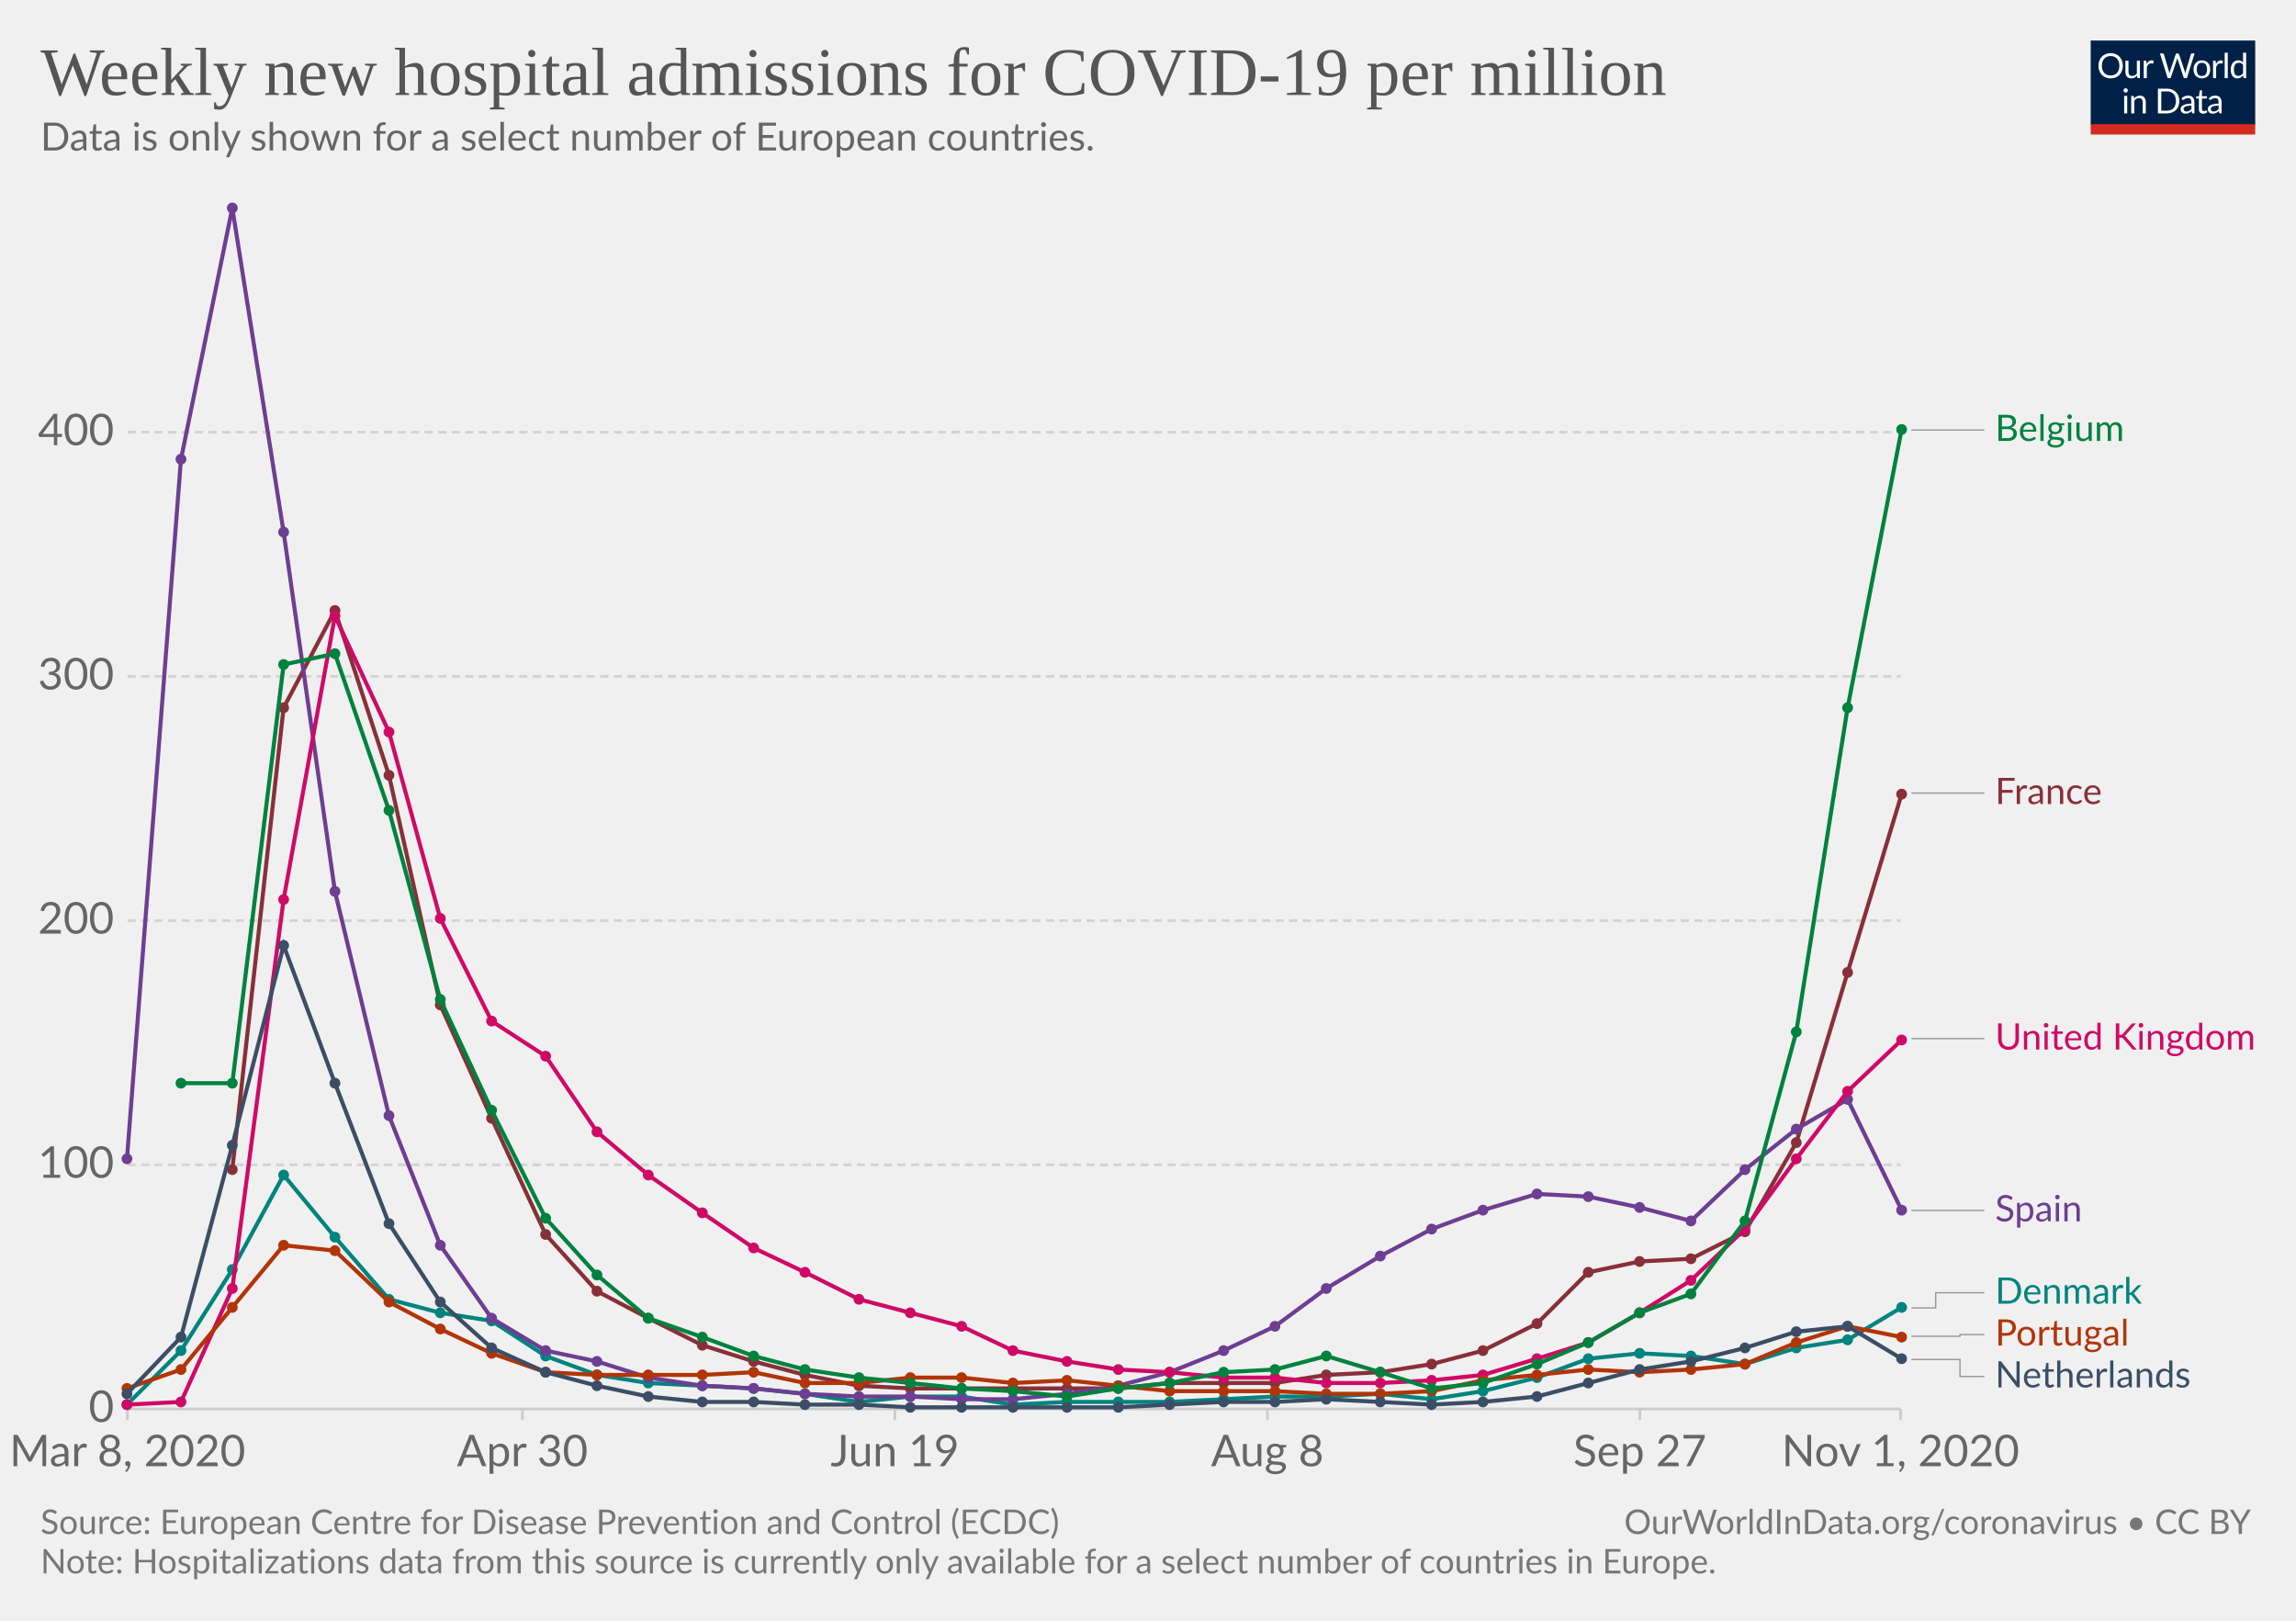
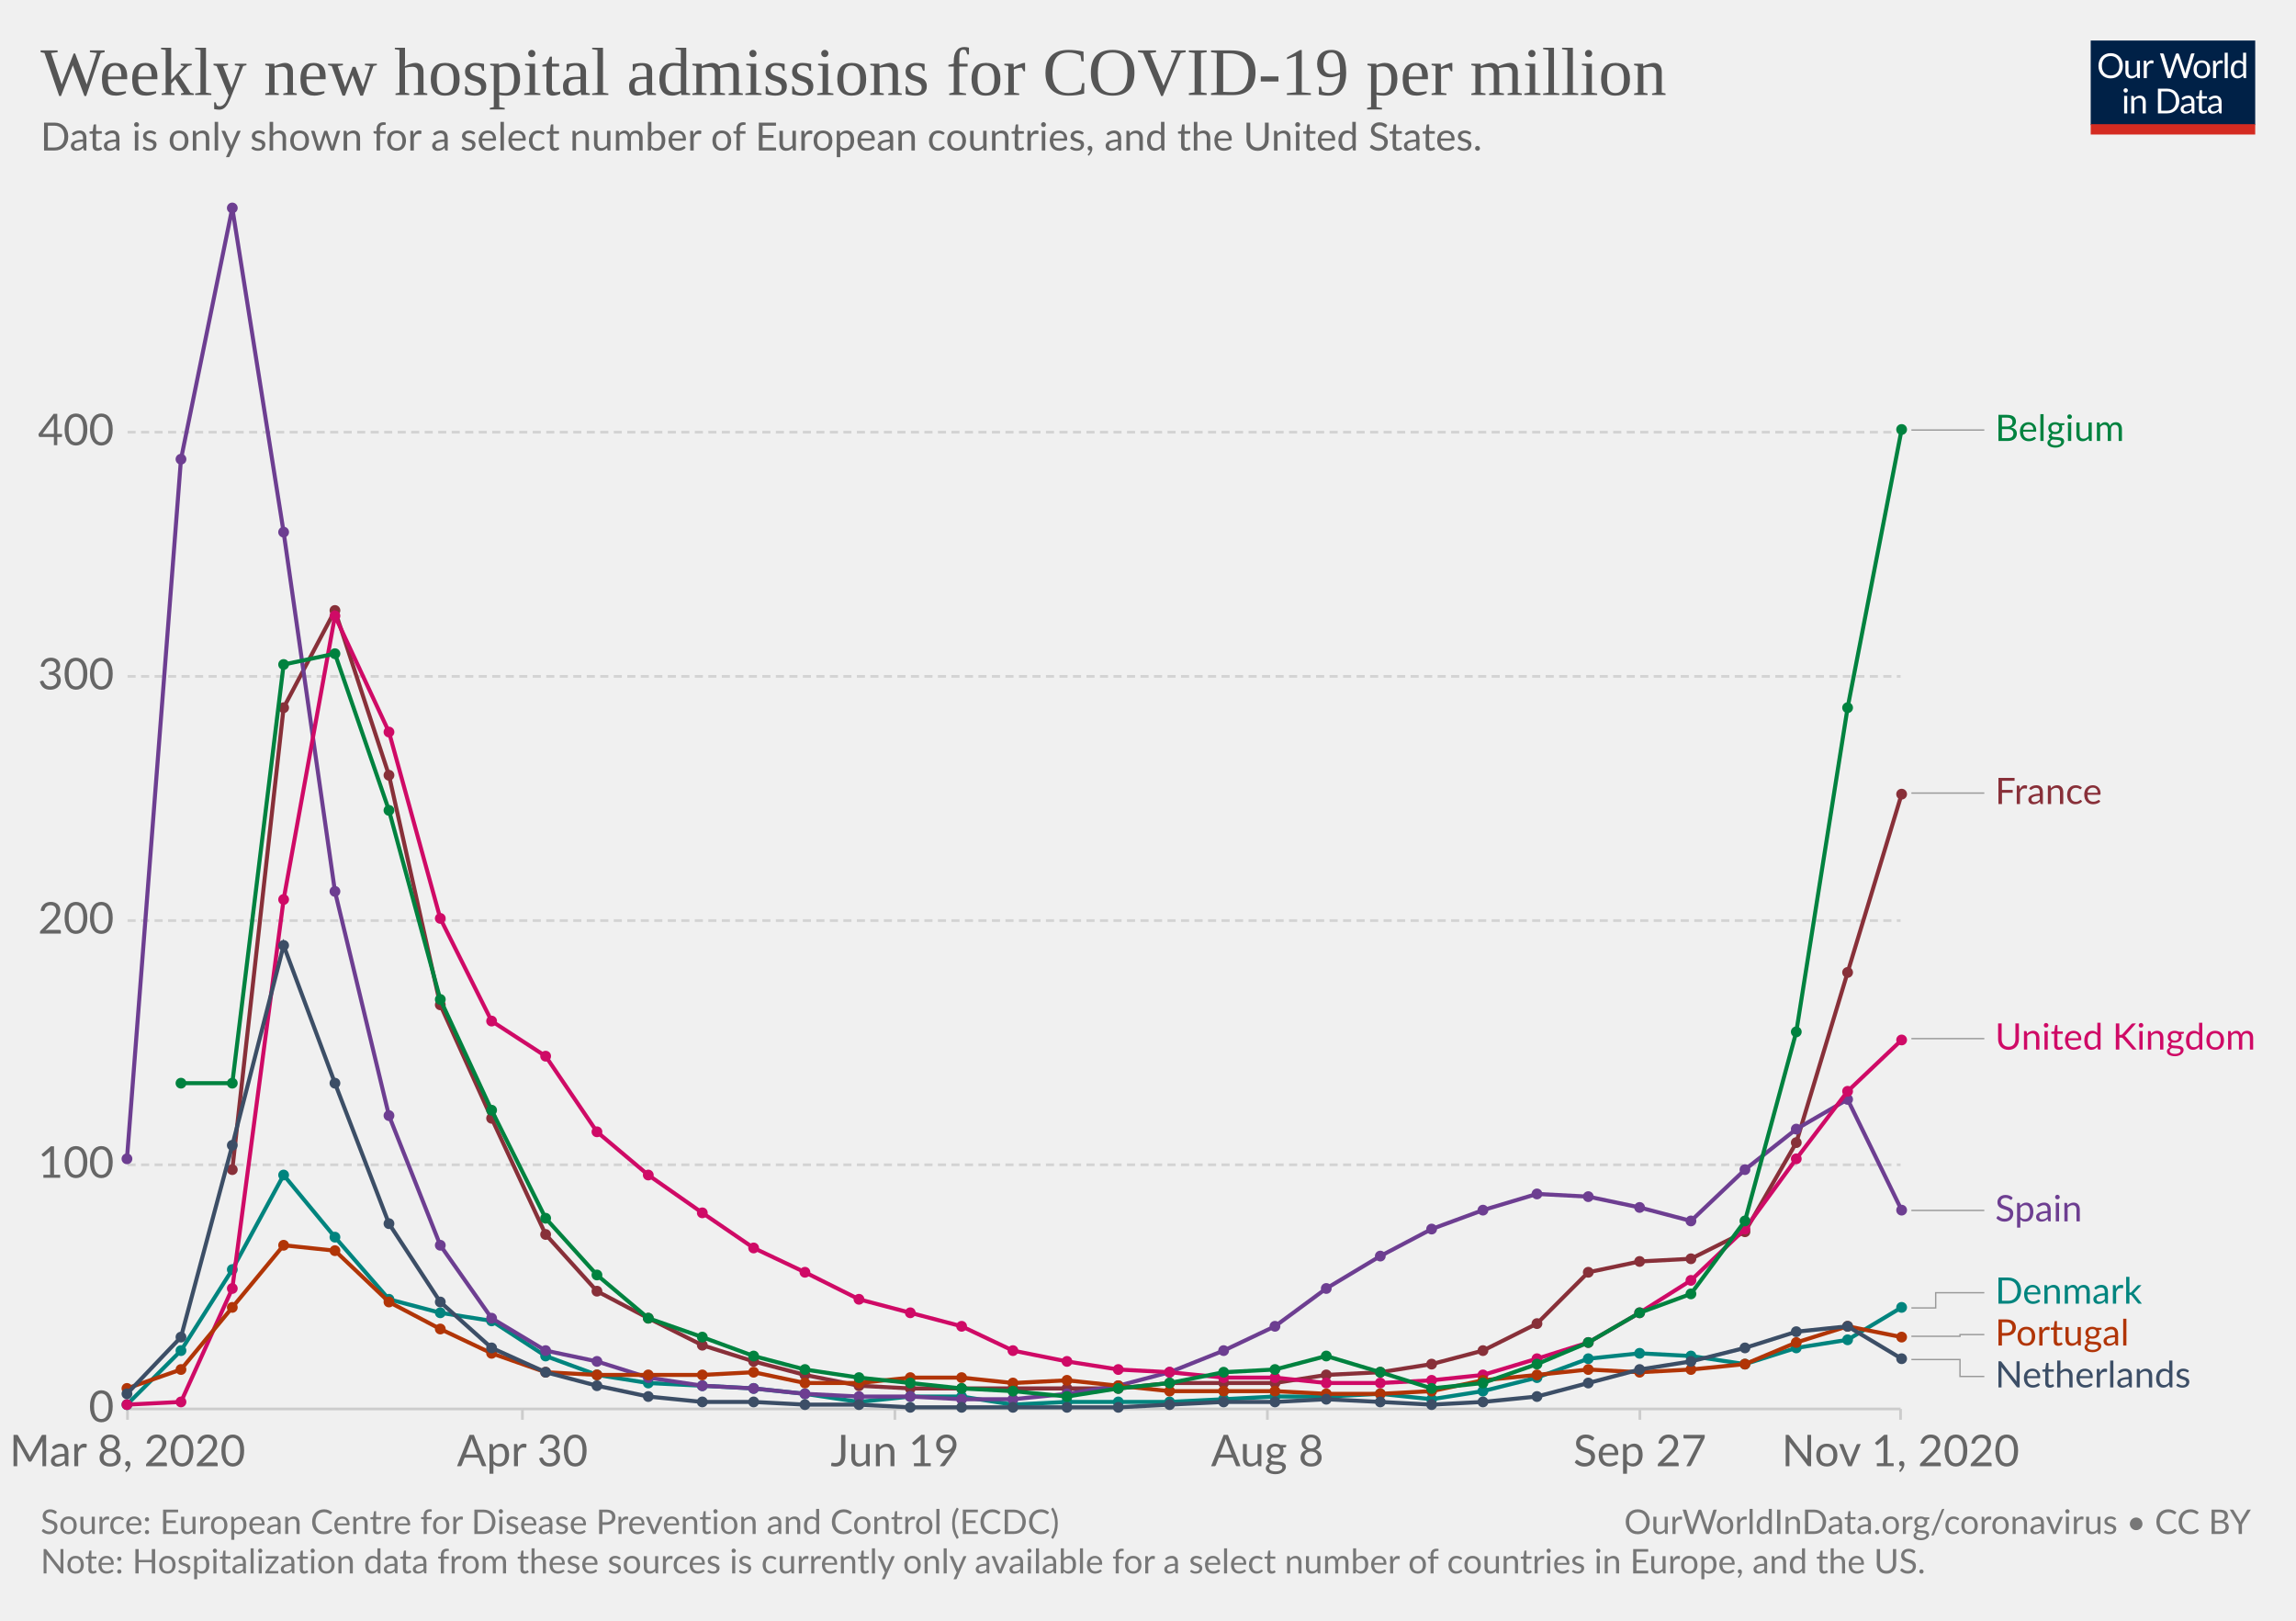
<svg xmlns="http://www.w3.org/2000/svg" version="1.1" style="background-color:#fff;-webkit-font-smoothing:antialiased" width="850" height="600" viewBox="0 0 850 600" font-family="Lato,'Helvetica Neue',Helvetica,Arial,sans-serif" font-size="18" text-rendering="optimizeLegibility">
  <g class="HeaderView">
    <g transform="matrix(.29 0 0 .29 774 15)">
      <svg width="210" height="120" viewBox="0 0 210 120" fill="none">
        <g clip-path="url(#clip0)">
          <path d="M0 0h210v107.89H0V0z" fill="#002147" />
          <path d="M40.98 32.25c0 2.36-.38 4.53-1.12 6.51a14.26 14.26 0 01-8.1 8.4c-1.9.78-4.02 1.17-6.34 1.17a16.6 16.6 0 01-6.33-1.17 14.31 14.31 0 01-8.08-8.4 18.29 18.29 0 01-1.12-6.51c0-2.36.38-4.53 1.12-6.5a14.32 14.32 0 018.07-8.44c1.92-.8 4.03-1.19 6.34-1.19 2.32 0 4.43.4 6.34 1.19 1.92.8 3.56 1.9 4.93 3.34a14.87 14.87 0 013.17 5.1 18.1 18.1 0 011.12 6.5zm-4.38 0c0-1.94-.26-3.68-.8-5.22a10.91 10.91 0 00-2.24-3.89 9.68 9.68 0 00-3.52-2.46 11.95 11.95 0 00-4.62-.86c-1.68 0-3.21.28-4.6.86a9.88 9.88 0 00-3.54 2.46 10.91 10.91 0 00-2.24 3.9c-.53 1.53-.8 3.27-.8 5.2 0 1.94.27 3.68.8 5.22a11.17 11.17 0 002.24 3.9 10.01 10.01 0 003.55 2.44c1.38.56 2.9.83 4.6.83 1.7 0 3.24-.27 4.61-.83a9.8 9.8 0 003.52-2.44 11.17 11.17 0 002.25-3.9c.53-1.54.8-3.28.8-5.21zm26.22-6.54V48H60.5c-.56 0-.9-.27-1.05-.81l-.31-2.4a12.45 12.45 0 01-3.26 2.6c-1.2.64-2.58.96-4.13.96-1.22 0-2.3-.2-3.24-.6a6.52 6.52 0 01-2.33-1.7 7.37 7.37 0 01-1.43-2.67c-.3-1.04-.46-2.2-.46-3.45V25.7h3.91v14.22c0 1.68.38 2.99 1.15 3.91.77.93 1.96 1.39 3.54 1.39 1.16 0 2.24-.27 3.23-.82a10.42 10.42 0 002.8-2.28V25.7h3.91zm8.61 4.47a9.94 9.94 0 012.6-3.56 5.64 5.64 0 013.76-1.3c.47 0 .92.05 1.34.15.44.1.83.27 1.17.49l-.3 2.92c-.09.37-.3.55-.66.55-.2 0-.5-.04-.9-.13a6.21 6.21 0 00-3.24.18c-.54.2-1.03.5-1.47.92-.42.4-.81.9-1.17 1.5-.33.58-.64 1.26-.92 2.02V48H67.7V25.71h2.25c.42 0 .72.08.88.25.16.16.27.44.33.83l.26 3.39zm61.16-13.7L122.75 48h-3.82l-7.99-24.05a21.95 21.95 0 01-.42-1.58 38.36 38.36 0 01-.44 1.58L102.05 48h-3.83L88.4 16.47h3.54c.38 0 .7.1.95.29.26.2.43.43.5.73l6.52 21.9c.1.4.2.83.28 1.28.1.46.2.94.29 1.46l.3-1.46c.12-.47.25-.9.38-1.27l7.41-21.91c.1-.25.26-.48.51-.69.27-.22.58-.33.95-.33h1.23c.38 0 .69.1.92.29.24.2.41.43.53.73l7.4 21.9a28.4 28.4 0 01.68 2.62 29.52 29.52 0 01.52-2.61l6.54-21.91c.07-.27.23-.5.48-.7.27-.21.58-.32.95-.32h3.32zm9.35 8.88c1.63 0 3.1.27 4.4.82a9.43 9.43 0 015.46 5.94c.5 1.4.74 2.98.74 4.73 0 1.76-.25 3.34-.74 4.75a9.43 9.43 0 01-5.46 5.92c-1.3.52-2.77.79-4.4.79-1.64 0-3.12-.27-4.44-.8a9.42 9.42 0 01-3.35-2.3c-.92-1-1.63-2.2-2.13-3.61-.49-1.41-.73-3-.73-4.75s.24-3.33.73-4.73c.5-1.43 1.2-2.64 2.13-3.63a9.4 9.4 0 013.35-2.31c1.32-.55 2.8-.82 4.44-.82zm0 19.89c2.2 0 3.84-.73 4.93-2.2 1.08-1.48 1.63-3.54 1.63-6.18 0-2.66-.55-4.72-1.63-6.2-1.09-1.49-2.73-2.23-4.93-2.23-1.12 0-2.09.2-2.93.57a5.7 5.7 0 00-2.06 1.65 7.5 7.5 0 00-1.24 2.67c-.26 1.04-.4 2.22-.4 3.54 0 2.64.55 4.7 1.64 6.18 1.1 1.47 2.76 2.2 4.99 2.2zm17.97-15.07a9.94 9.94 0 012.6-3.56 5.64 5.64 0 013.76-1.3c.47 0 .91.05 1.34.15.44.1.83.27 1.16.49l-.28 2.92c-.09.37-.31.55-.66.55-.2 0-.5-.04-.9-.13a6.2 6.2 0 00-3.24.18c-.54.2-1.03.5-1.47.92-.43.4-.82.9-1.17 1.5a13.1 13.1 0 00-.92 2.02V48h-3.94V25.71h2.24c.43 0 .72.08.88.25.17.16.28.44.33.83l.27 3.39zm15.04-14.59V48h-3.92V15.6h3.92zm19.55 15.43a6.22 6.22 0 00-2.38-2.05 6.7 6.7 0 00-2.86-.6c-2.07 0-3.66.75-4.77 2.23-1.12 1.48-1.68 3.6-1.68 6.33 0 1.46.13 2.7.38 3.74a7.29 7.29 0 001.1 2.56 4.35 4.35 0 001.78 1.45c.7.3 1.5.46 2.4.46 1.29 0 2.41-.3 3.36-.88a9.6 9.6 0 002.67-2.49V31.02zm3.91-15.43V48h-2.33c-.56 0-.9-.27-1.06-.81l-.35-2.71a12.13 12.13 0 01-3.25 2.77 8.28 8.28 0 01-4.23 1.06 7.31 7.31 0 01-6.14-2.9c-.73-.96-1.3-2.15-1.69-3.57a18.35 18.35 0 01.07-9.48 11.29 11.29 0 011.89-3.7 8.7 8.7 0 017.06-3.34 7.96 7.96 0 016.12 2.62V15.59h3.91zM46.61 70.71V93H42.7V70.71h3.91zm.84-7c0 .39-.08.75-.24 1.09a2.81 2.81 0 01-1.52 1.47 2.67 2.67 0 01-2.16 0 2.9 2.9 0 01-1.45-1.47 2.67 2.67 0 010-2.16c.15-.35.35-.65.6-.9.25-.27.53-.47.85-.62a2.67 2.67 0 012.16 0c.35.15.65.35.9.62.27.25.47.55.62.9.16.34.24.7.24 1.08zm7.97 10.24c.49-.54 1-1.04 1.54-1.48a9.85 9.85 0 013.66-1.84 8.96 8.96 0 015.43.35c.94.4 1.72.97 2.33 1.71a7.36 7.36 0 011.43 2.67c.32 1.04.49 2.19.49 3.45V93h-3.94V78.81c0-1.69-.4-3-1.17-3.92-.76-.93-1.93-1.4-3.5-1.4a6.6 6.6 0 00-3.25.83c-1 .56-1.92 1.31-2.77 2.27V93h-3.94V70.71h2.35c.56 0 .9.28 1.04.82l.3 2.42zm57.7 3.3c0 2.36-.37 4.5-1.11 6.44a14.3 14.3 0 01-3.17 4.98 14.1 14.1 0 01-4.93 3.2c-1.9.76-4.02 1.13-6.33 1.13H85.8V61.47h11.77c2.31 0 4.42.39 6.33 1.15a13.8 13.8 0 018.1 8.18 17.75 17.75 0 011.12 6.45zm-4.37 0c0-1.94-.26-3.67-.8-5.2a10.94 10.94 0 00-2.23-3.87 9.57 9.57 0 00-3.53-2.42 12.23 12.23 0 00-4.61-.83h-7.5v24.62h7.5c1.7 0 3.24-.28 4.61-.84a9.7 9.7 0 003.53-2.4 10.94 10.94 0 002.24-3.87c.53-1.53.8-3.26.8-5.2zm19.8 5.72c-1.8.06-3.34.2-4.62.44-1.26.22-2.3.51-3.1.88-.8.36-1.37.8-1.74 1.3-.35.5-.53 1.05-.53 1.67 0 .58.1 1.1.3 1.52a3 3 0 00.76 1.05c.34.27.73.46 1.17.6.45.11.94.17 1.45.17a7.28 7.28 0 003.5-.81 11.95 11.95 0 002.82-2.2v-4.62zm-12.65-9.11a12.73 12.73 0 013.98-2.66c1.43-.59 3-.88 4.73-.88 1.25 0 2.36.2 3.33.61a6.81 6.81 0 013.94 4.38c.33 1.04.5 2.19.5 3.43V93h-1.74a1.8 1.8 0 01-.88-.18c-.2-.13-.36-.38-.48-.74l-.44-2.12c-.59.55-1.16 1.03-1.72 1.46a9.48 9.48 0 01-3.74 1.7c-.69.15-1.46.23-2.3.23-.87 0-1.69-.12-2.45-.35a5.34 5.34 0 01-3.34-2.93 6.64 6.64 0 01-.49-2.64c0-.88.25-1.72.73-2.53a6.33 6.33 0 012.35-2.17c1.09-.63 2.5-1.15 4.25-1.54 1.75-.41 3.89-.65 6.42-.7v-1.75c0-1.73-.37-3.03-1.12-3.91-.75-.9-1.84-1.34-3.28-1.34-.97 0-1.78.12-2.44.37-.64.23-1.2.5-1.7.81l-1.23.82c-.33.23-.67.35-1 .35-.27 0-.5-.07-.69-.2a2.1 2.1 0 01-.48-.53l-.7-1.25zm27.67 19.5c-1.76 0-3.12-.5-4.07-1.48-.94-.98-1.41-2.4-1.41-4.25V74h-2.68a.9.9 0 01-.6-.2c-.16-.14-.24-.36-.24-.66v-1.56l3.65-.46.9-6.89a.9.9 0 01.29-.52.88.88 0 01.62-.22H142v7.67h6.44V74H142v13.38c0 .94.22 1.63.68 2.09.45.45 1.04.68 1.76.68a3.21 3.21 0 001.85-.53l.55-.35c.16-.12.3-.18.41-.18.2 0 .4.13.55.38l1.15 1.87a7.45 7.45 0 01-2.44 1.5c-.96.35-1.94.52-2.95.52zm19.68-10.4c-1.8.07-3.34.21-4.62.45-1.26.22-2.3.51-3.1.88-.8.36-1.37.8-1.74 1.3-.35.5-.53 1.05-.53 1.67 0 .58.1 1.1.3 1.52.18.42.44.77.76 1.05.34.27.73.46 1.17.6.45.11.94.17 1.45.17a7.3 7.3 0 003.5-.81 12.04 12.04 0 002.82-2.2v-4.62zm-12.65-9.1a12.72 12.72 0 013.99-2.66c1.42-.59 3-.88 4.72-.88 1.25 0 2.36.2 3.33.61a6.81 6.81 0 013.94 4.38c.33 1.04.5 2.19.5 3.43V93h-1.74a1.8 1.8 0 01-.88-.18c-.2-.13-.36-.38-.48-.74l-.44-2.12c-.59.55-1.16 1.03-1.72 1.46a9.48 9.48 0 01-3.74 1.7c-.69.15-1.46.23-2.3.23-.87 0-1.69-.12-2.45-.35a5.33 5.33 0 01-3.34-2.93 6.62 6.62 0 01-.49-2.64c0-.88.25-1.72.73-2.53a6.33 6.33 0 012.35-2.17c1.09-.63 2.5-1.15 4.25-1.54a31.2 31.2 0 016.42-.7v-1.75c0-1.73-.37-3.03-1.12-3.91-.75-.9-1.84-1.34-3.28-1.34-.97 0-1.78.12-2.44.37-.64.23-1.2.5-1.7.81-.46.3-.87.57-1.22.82-.34.23-.68.35-1.02.35-.26 0-.49-.07-.68-.2a1.88 1.88 0 01-.48-.53l-.7-1.25z" fill="#fff" />
          <path fill="#D42B21" d="M0 106.79h210V120H0z" />
        </g>
        <defs>
          <clipPath id="clip0">
            <path fill="#fff" d="M0 0h210v120H0z" />
          </clipPath>
        </defs>
      </svg>
    </g>
    <a href="https://ourworldindata.org/grapher/weekly-hospital-admissions-covid-per-million?tab=chart&amp;stackMode=absolute&amp;time=2020-03-09..latest" target="_blank" rel="noopener" font-family="&quot;Playfair Display&quot;,Georgia,&quot;Times New Roman&quot;,serif">
      <text font-size="25.2" x="15" y="35.2" fill="#555">
        <tspan x="15" y="35.16">Weekly new hospital admissions for COVID-19 per million</tspan>
      </text>
    </a>
    <text font-size="14.4" x="15" y="55.7" fill="#666">
-       <tspan x="15" y="55.72">Data is only shown for a select number of European countries.</tspan>
+       <tspan x="15" y="55.72">Data is only shown for a select number of European countries, and the United States.</tspan>
    </text>
  </g>
  <g class="LineChart">
    <defs>
      <clipPath id="a">
        <path d="M37.22 0h830v932.4h-830z" />
      </clipPath>
    </defs>
    <g class="DualAxisView">
      <g class="HorizontalAxis">
        <path stroke="#ccc" d="M47.2 521.6v4M193.4 521.6v4M331.3 521.6v4M469.2 521.6v4M607.1 521.6v4M703.6 521.6v4" />
        <text x="47.2" y="542.8" fill="#666" text-anchor="middle" font-size="16.2">Mar 8, 2020</text>
        <text x="193.4" y="542.8" fill="#666" text-anchor="middle" font-size="16.2">Apr 30</text>
        <text x="331.3" y="542.8" fill="#666" text-anchor="middle" font-size="16.2">Jun 19</text>
        <text x="469.2" y="542.8" fill="#666" text-anchor="middle" font-size="16.2">Aug 8</text>
        <text x="607.1" y="542.8" fill="#666" text-anchor="middle" font-size="16.2">Sep 27</text>
        <text x="703.6" y="542.8" fill="#666" text-anchor="middle" font-size="16.2">Nov 1, 2020</text>
      </g>
      <g class="VerticalAxis" fill="#666" dominant-baseline="middle" text-anchor="end" font-size="16.2">
        <text x="42.22" y="521.6">0</text>
        <text x="42.22" y="431.2">100</text>
        <text x="42.22" y="340.8">200</text>
        <text x="42.22" y="250.4">300</text>
        <text x="42.22" y="160">400</text>
      </g>
      <g class="AxisGridLines horizontalLines">
        <path stroke="#ccc" d="M47.22 521.6h656.39" />
        <path stroke="#d3d3d3" stroke-dasharray="3,2" d="M47.22 431.2h656.39M47.22 340.8h656.39M47.22 250.4h656.39M47.22 160h656.39" />
      </g>
    </g>
    <g clip-path="url(#a)">
      <g class="LineLabels" cursor="pointer">
        <g class="legendMark">
          <g class="indicator">
            <path d="M707.61 159.2h13.5v0h13.5" stroke="#999" stroke-width=".5" fill="none" />
          </g>
          <text font-size="13.5" x="738.6" y="163.3" fill="#00823F">
            <tspan x="738.61" y="163.25">Belgium</tspan>
          </text>
        </g>
        <g class="legendMark">
          <g class="indicator">
            <path d="M707.61 293.6h13.5v0h13.5" stroke="#999" stroke-width=".5" fill="none" />
          </g>
          <text font-size="13.5" x="738.6" y="297.7" fill="#883039">
            <tspan x="738.61" y="297.65">France</tspan>
          </text>
        </g>
        <g class="legendMark">
          <g class="indicator">
            <path d="M707.61 384.5h13.5v0h13.5" stroke="#999" stroke-width=".5" fill="none" />
          </g>
          <text font-size="13.5" x="738.6" y="388.6" fill="#CF0A66">
            <tspan x="738.61" y="388.55">United Kingdom</tspan>
          </text>
        </g>
        <g class="legendMark">
          <g class="indicator">
            <path d="M707.61 448.1h13.5v0h13.5" stroke="#999" stroke-width=".5" fill="none" />
          </g>
          <text font-size="13.5" x="738.6" y="452.2" fill="#6D3E91">
            <tspan x="738.61" y="452.15">Spain</tspan>
          </text>
        </g>
        <g class="legendMark">
          <g class="indicator">
            <path d="M707.61 484.2h9v-5.63h18" stroke="#999" stroke-width=".5" fill="none" />
          </g>
          <text font-size="13.5" x="738.6" y="482.6" fill="#00847E">
            <tspan x="738.61" y="482.62">Denmark</tspan>
          </text>
        </g>
        <g class="legendMark">
          <g class="indicator">
            <path d="M707.61 494.7h18v-.63h9" stroke="#999" stroke-width=".5" fill="none" />
          </g>
          <text font-size="13.5" x="738.6" y="498.1" fill="#B13507">
            <tspan x="738.61" y="498.12">Portugal</tspan>
          </text>
        </g>
        <g class="legendMark">
          <g class="indicator">
            <path d="M707.61 503.3h18v6.27h9" stroke="#999" stroke-width=".5" fill="none" />
          </g>
          <text font-size="13.5" x="738.6" y="513.6" fill="#3C4E66">
            <tspan x="738.61" y="513.62">Netherlands</tspan>
          </text>
        </g>
      </g>
      <g class="Lines">
        <g class="key-France_0">
          <path stroke="#883039" stroke-linecap="round" d="M86 433l19-171 19-36 20 61 19 85 19 42 20 43 19 21 19 10 20 10 19 6 19 5 20 4 19 1h77l19-2h39l19-3 20-1 19-3 19-5 20-10 19-19 19-4 19-1 20-10 19-33 19-63 20-66" fill="none" stroke-width="1.5" />
          <g fill="#883039">
            <circle cx="86" cy="433" r="2" />
            <circle cx="105" cy="262" r="2" />
            <circle cx="124" cy="226" r="2" />
            <circle cx="144" cy="287" r="2" />
            <circle cx="163" cy="372" r="2" />
            <circle cx="182" cy="414" r="2" />
            <circle cx="202" cy="457" r="2" />
            <circle cx="221" cy="478" r="2" />
            <circle cx="240" cy="488" r="2" />
            <circle cx="260" cy="498" r="2" />
            <circle cx="279" cy="504" r="2" />
            <circle cx="298" cy="509" r="2" />
            <circle cx="318" cy="513" r="2" />
            <circle cx="337" cy="514" r="2" />
            <circle cx="356" cy="514" r="2" />
            <circle cx="375" cy="514" r="2" />
            <circle cx="395" cy="514" r="2" />
            <circle cx="414" cy="514" r="2" />
            <circle cx="433" cy="512" r="2" />
            <circle cx="453" cy="512" r="2" />
            <circle cx="472" cy="512" r="2" />
            <circle cx="491" cy="509" r="2" />
            <circle cx="511" cy="508" r="2" />
            <circle cx="530" cy="505" r="2" />
            <circle cx="549" cy="500" r="2" />
            <circle cx="569" cy="490" r="2" />
            <circle cx="588" cy="471" r="2" />
            <circle cx="607" cy="467" r="2" />
            <circle cx="626" cy="466" r="2" />
            <circle cx="646" cy="456" r="2" />
            <circle cx="665" cy="423" r="2" />
            <circle cx="684" cy="360" r="2" />
            <circle cx="704" cy="294" r="2" />
          </g>
        </g>
        <g class="key-Denmark_0">
          <path stroke="#00847E" stroke-linecap="round" d="M47 520l20-20 19-30 19-35 19 23 20 23 19 5 19 3 20 13 19 7 19 3 20 1 19 1 19 2 20 3 19-2h19l19 3 20-1h38l20-1 19-1h19l20-1 19 2 19-3 20-5 19-7 19-2 19 1 20 3 19-6 19-3 20-12" fill="none" stroke-width="1.5" />
          <g fill="#00847E">
            <circle cx="47" cy="520" r="2" />
            <circle cx="67" cy="500" r="2" />
            <circle cx="86" cy="470" r="2" />
            <circle cx="105" cy="435" r="2" />
            <circle cx="124" cy="458" r="2" />
            <circle cx="144" cy="481" r="2" />
            <circle cx="163" cy="486" r="2" />
            <circle cx="182" cy="489" r="2" />
            <circle cx="202" cy="502" r="2" />
            <circle cx="221" cy="509" r="2" />
            <circle cx="240" cy="512" r="2" />
            <circle cx="260" cy="513" r="2" />
            <circle cx="279" cy="514" r="2" />
            <circle cx="298" cy="516" r="2" />
            <circle cx="318" cy="519" r="2" />
            <circle cx="337" cy="517" r="2" />
            <circle cx="356" cy="517" r="2" />
            <circle cx="375" cy="520" r="2" />
            <circle cx="395" cy="519" r="2" />
            <circle cx="414" cy="519" r="2" />
            <circle cx="433" cy="519" r="2" />
            <circle cx="453" cy="518" r="2" />
            <circle cx="472" cy="517" r="2" />
            <circle cx="491" cy="517" r="2" />
            <circle cx="511" cy="516" r="2" />
            <circle cx="530" cy="518" r="2" />
            <circle cx="549" cy="515" r="2" />
            <circle cx="569" cy="510" r="2" />
            <circle cx="588" cy="503" r="2" />
            <circle cx="607" cy="501" r="2" />
            <circle cx="626" cy="502" r="2" />
            <circle cx="646" cy="505" r="2" />
            <circle cx="665" cy="499" r="2" />
            <circle cx="684" cy="496" r="2" />
            <circle cx="704" cy="484" r="2" />
          </g>
        </g>
        <g class="key-Spain_0">
          <path stroke="#6D3E91" stroke-linecap="round" d="M47 429l20-259 19-93 19 120 19 133 20 83 19 48 19 27 20 12 19 4 19 6 20 3 19 1 19 2 20 1h19l19 1h19l20-2 19-3 19-5 20-8 19-9 19-14 20-12 19-10 19-7 20-6 19 1 19 4 19 5 20-19 19-15 19-11 20 41" fill="none" stroke-width="1.5" />
          <g fill="#6D3E91">
            <circle cx="47" cy="429" r="2" />
            <circle cx="67" cy="170" r="2" />
            <circle cx="86" cy="77" r="2" />
            <circle cx="105" cy="197" r="2" />
            <circle cx="124" cy="330" r="2" />
            <circle cx="144" cy="413" r="2" />
            <circle cx="163" cy="461" r="2" />
            <circle cx="182" cy="488" r="2" />
            <circle cx="202" cy="500" r="2" />
            <circle cx="221" cy="504" r="2" />
            <circle cx="240" cy="510" r="2" />
            <circle cx="260" cy="513" r="2" />
            <circle cx="279" cy="514" r="2" />
            <circle cx="298" cy="516" r="2" />
            <circle cx="318" cy="517" r="2" />
            <circle cx="337" cy="517" r="2" />
            <circle cx="356" cy="518" r="2" />
            <circle cx="375" cy="518" r="2" />
            <circle cx="395" cy="516" r="2" />
            <circle cx="414" cy="513" r="2" />
            <circle cx="433" cy="508" r="2" />
            <circle cx="453" cy="500" r="2" />
            <circle cx="472" cy="491" r="2" />
            <circle cx="491" cy="477" r="2" />
            <circle cx="511" cy="465" r="2" />
            <circle cx="530" cy="455" r="2" />
            <circle cx="549" cy="448" r="2" />
            <circle cx="569" cy="442" r="2" />
            <circle cx="588" cy="443" r="2" />
            <circle cx="607" cy="447" r="2" />
            <circle cx="626" cy="452" r="2" />
            <circle cx="646" cy="433" r="2" />
            <circle cx="665" cy="418" r="2" />
            <circle cx="684" cy="407" r="2" />
            <circle cx="704" cy="448" r="2" />
          </g>
        </g>
        <g class="key-United-Kingdom_0">
          <path stroke="#CF0A66" stroke-linecap="round" d="M47 520l20-1 19-42 19-144 19-105 20 43 19 69 19 38 20 13 19 28 19 16 20 14 19 13 19 9 20 10 19 5 19 5 19 9 20 4 19 3 19 1 20 2h19l19 2h20l19-1 19-2 20-6 19-6 19-11 19-12 20-19 19-26 19-25 20-19" fill="none" stroke-width="1.5" />
          <g fill="#CF0A66">
            <circle cx="47" cy="520" r="2" />
            <circle cx="67" cy="519" r="2" />
            <circle cx="86" cy="477" r="2" />
            <circle cx="105" cy="333" r="2" />
            <circle cx="124" cy="228" r="2" />
            <circle cx="144" cy="271" r="2" />
            <circle cx="163" cy="340" r="2" />
            <circle cx="182" cy="378" r="2" />
            <circle cx="202" cy="391" r="2" />
            <circle cx="221" cy="419" r="2" />
            <circle cx="240" cy="435" r="2" />
            <circle cx="260" cy="449" r="2" />
            <circle cx="279" cy="462" r="2" />
            <circle cx="298" cy="471" r="2" />
            <circle cx="318" cy="481" r="2" />
            <circle cx="337" cy="486" r="2" />
            <circle cx="356" cy="491" r="2" />
            <circle cx="375" cy="500" r="2" />
            <circle cx="395" cy="504" r="2" />
            <circle cx="414" cy="507" r="2" />
            <circle cx="433" cy="508" r="2" />
            <circle cx="453" cy="510" r="2" />
            <circle cx="472" cy="510" r="2" />
            <circle cx="491" cy="512" r="2" />
            <circle cx="511" cy="512" r="2" />
            <circle cx="530" cy="511" r="2" />
            <circle cx="549" cy="509" r="2" />
            <circle cx="569" cy="503" r="2" />
            <circle cx="588" cy="497" r="2" />
            <circle cx="607" cy="486" r="2" />
            <circle cx="626" cy="474" r="2" />
            <circle cx="646" cy="455" r="2" />
            <circle cx="665" cy="429" r="2" />
            <circle cx="684" cy="404" r="2" />
            <circle cx="704" cy="385" r="2" />
          </g>
        </g>
        <g class="key-Portugal_0">
          <path stroke="#B13507" stroke-linecap="round" d="M47 514l20-7 19-23 19-23 19 2 20 19 19 10 19 9 20 7 19 1h39l19-1 19 4h20l19-2h19l19 2 20-1 19 2 19 2h39l19 1h20l19-1 19-4 20-2 19-2 19 1 19-1 20-2 19-8 19-6 20 4" fill="none" stroke-width="1.5" />
          <g fill="#B13507">
            <circle cx="47" cy="514" r="2" />
            <circle cx="67" cy="507" r="2" />
            <circle cx="86" cy="484" r="2" />
            <circle cx="105" cy="461" r="2" />
            <circle cx="124" cy="463" r="2" />
            <circle cx="144" cy="482" r="2" />
            <circle cx="163" cy="492" r="2" />
            <circle cx="182" cy="501" r="2" />
            <circle cx="202" cy="508" r="2" />
            <circle cx="221" cy="509" r="2" />
            <circle cx="240" cy="509" r="2" />
            <circle cx="260" cy="509" r="2" />
            <circle cx="279" cy="508" r="2" />
            <circle cx="298" cy="512" r="2" />
            <circle cx="318" cy="512" r="2" />
            <circle cx="337" cy="510" r="2" />
            <circle cx="356" cy="510" r="2" />
            <circle cx="375" cy="512" r="2" />
            <circle cx="395" cy="511" r="2" />
            <circle cx="414" cy="513" r="2" />
            <circle cx="433" cy="515" r="2" />
            <circle cx="453" cy="515" r="2" />
            <circle cx="472" cy="515" r="2" />
            <circle cx="491" cy="516" r="2" />
            <circle cx="511" cy="516" r="2" />
            <circle cx="530" cy="515" r="2" />
            <circle cx="549" cy="511" r="2" />
            <circle cx="569" cy="509" r="2" />
            <circle cx="588" cy="507" r="2" />
            <circle cx="607" cy="508" r="2" />
            <circle cx="626" cy="507" r="2" />
            <circle cx="646" cy="505" r="2" />
            <circle cx="665" cy="497" r="2" />
            <circle cx="684" cy="491" r="2" />
            <circle cx="704" cy="495" r="2" />
          </g>
        </g>
        <g class="key-Netherlands_0">
          <path stroke="#3C4E66" stroke-linecap="round" d="M47 516l20-21 19-71 19-74 19 51 20 52 19 29 19 17 20 9 19 5 19 4 20 2h19l19 1h20l19 1h77l19-1 20-1h19l19-1 20 1 19 1 19-1 20-2 19-5 19-5 19-3 20-5 19-6 19-2 20 12" fill="none" stroke-width="1.5" />
          <g fill="#3C4E66">
            <circle cx="47" cy="516" r="2" />
            <circle cx="67" cy="495" r="2" />
            <circle cx="86" cy="424" r="2" />
            <circle cx="105" cy="350" r="2" />
            <circle cx="124" cy="401" r="2" />
            <circle cx="144" cy="453" r="2" />
            <circle cx="163" cy="482" r="2" />
            <circle cx="182" cy="499" r="2" />
            <circle cx="202" cy="508" r="2" />
            <circle cx="221" cy="513" r="2" />
            <circle cx="240" cy="517" r="2" />
            <circle cx="260" cy="519" r="2" />
            <circle cx="279" cy="519" r="2" />
            <circle cx="298" cy="520" r="2" />
            <circle cx="318" cy="520" r="2" />
            <circle cx="337" cy="521" r="2" />
            <circle cx="356" cy="521" r="2" />
            <circle cx="375" cy="521" r="2" />
            <circle cx="395" cy="521" r="2" />
            <circle cx="414" cy="521" r="2" />
            <circle cx="433" cy="520" r="2" />
            <circle cx="453" cy="519" r="2" />
            <circle cx="472" cy="519" r="2" />
            <circle cx="491" cy="518" r="2" />
            <circle cx="511" cy="519" r="2" />
            <circle cx="530" cy="520" r="2" />
            <circle cx="549" cy="519" r="2" />
            <circle cx="569" cy="517" r="2" />
            <circle cx="588" cy="512" r="2" />
            <circle cx="607" cy="507" r="2" />
            <circle cx="626" cy="504" r="2" />
            <circle cx="646" cy="499" r="2" />
            <circle cx="665" cy="493" r="2" />
            <circle cx="684" cy="491" r="2" />
            <circle cx="704" cy="503" r="2" />
          </g>
        </g>
        <g class="key-Belgium_0">
          <path stroke="#00823F" stroke-linecap="round" d="M67 401h19l19-155 19-4 20 58 19 70 19 41 20 40 19 21 19 16 20 7 19 7 19 5 20 3 19 2 19 2 19 1 20 2 19-3 19-2 20-4 19-1 19-5 20 6 19 6 19-2 20-7 19-8 19-11 19-7 20-27 19-70 19-120 20-103" fill="none" stroke-width="1.5" />
          <g fill="#00823F">
            <circle cx="67" cy="401" r="2" />
            <circle cx="86" cy="401" r="2" />
            <circle cx="105" cy="246" r="2" />
            <circle cx="124" cy="242" r="2" />
            <circle cx="144" cy="300" r="2" />
            <circle cx="163" cy="370" r="2" />
            <circle cx="182" cy="411" r="2" />
            <circle cx="202" cy="451" r="2" />
            <circle cx="221" cy="472" r="2" />
            <circle cx="240" cy="488" r="2" />
            <circle cx="260" cy="495" r="2" />
            <circle cx="279" cy="502" r="2" />
            <circle cx="298" cy="507" r="2" />
            <circle cx="318" cy="510" r="2" />
            <circle cx="337" cy="512" r="2" />
            <circle cx="356" cy="514" r="2" />
            <circle cx="375" cy="515" r="2" />
            <circle cx="395" cy="517" r="2" />
            <circle cx="414" cy="514" r="2" />
            <circle cx="433" cy="512" r="2" />
            <circle cx="453" cy="508" r="2" />
            <circle cx="472" cy="507" r="2" />
            <circle cx="491" cy="502" r="2" />
            <circle cx="511" cy="508" r="2" />
            <circle cx="530" cy="514" r="2" />
            <circle cx="549" cy="512" r="2" />
            <circle cx="569" cy="505" r="2" />
            <circle cx="588" cy="497" r="2" />
            <circle cx="607" cy="486" r="2" />
            <circle cx="626" cy="479" r="2" />
            <circle cx="646" cy="452" r="2" />
            <circle cx="665" cy="382" r="2" />
            <circle cx="684" cy="262" r="2" />
            <circle cx="704" cy="159" r="2" />
          </g>
        </g>
      </g>
    </g>
  </g>
  <g class="SourcesFooter" fill="#777">
    <g class="clickable" fill="#777">
      <text font-size="12.6" x="15" y="567.9">
        <tspan x="15" y="567.88">Source: European Centre for Disease Prevention and Control (ECDC)</tspan>
      </text>
    </g>
    <text font-size="12.6" x="15" y="582.5">
-       <tspan x="15" y="582.48">Note: Hospitalizations data from this source is currently only available for a select number of countries in Europe.</tspan>
+       <tspan x="15" y="582.48">Note: Hospitalization data from these sources is currently only available for a select number of countries in Europe, and the US.</tspan>
    </text>
    <text font-size="12.6" x="601.3" y="567.9">
      <tspan x="601.27" y="567.88">
        <a target="_blank" href="https://ourworldindata.org/coronavirus" fill="#777">OurWorldInData.org/coronavirus</a> • <a class="cclogo" href="http://creativecommons.org/licenses/by/4.0/deed.en_US" target="_blank" fill="#777">CC BY</a>
      </tspan>
    </text>
  </g>
</svg>
